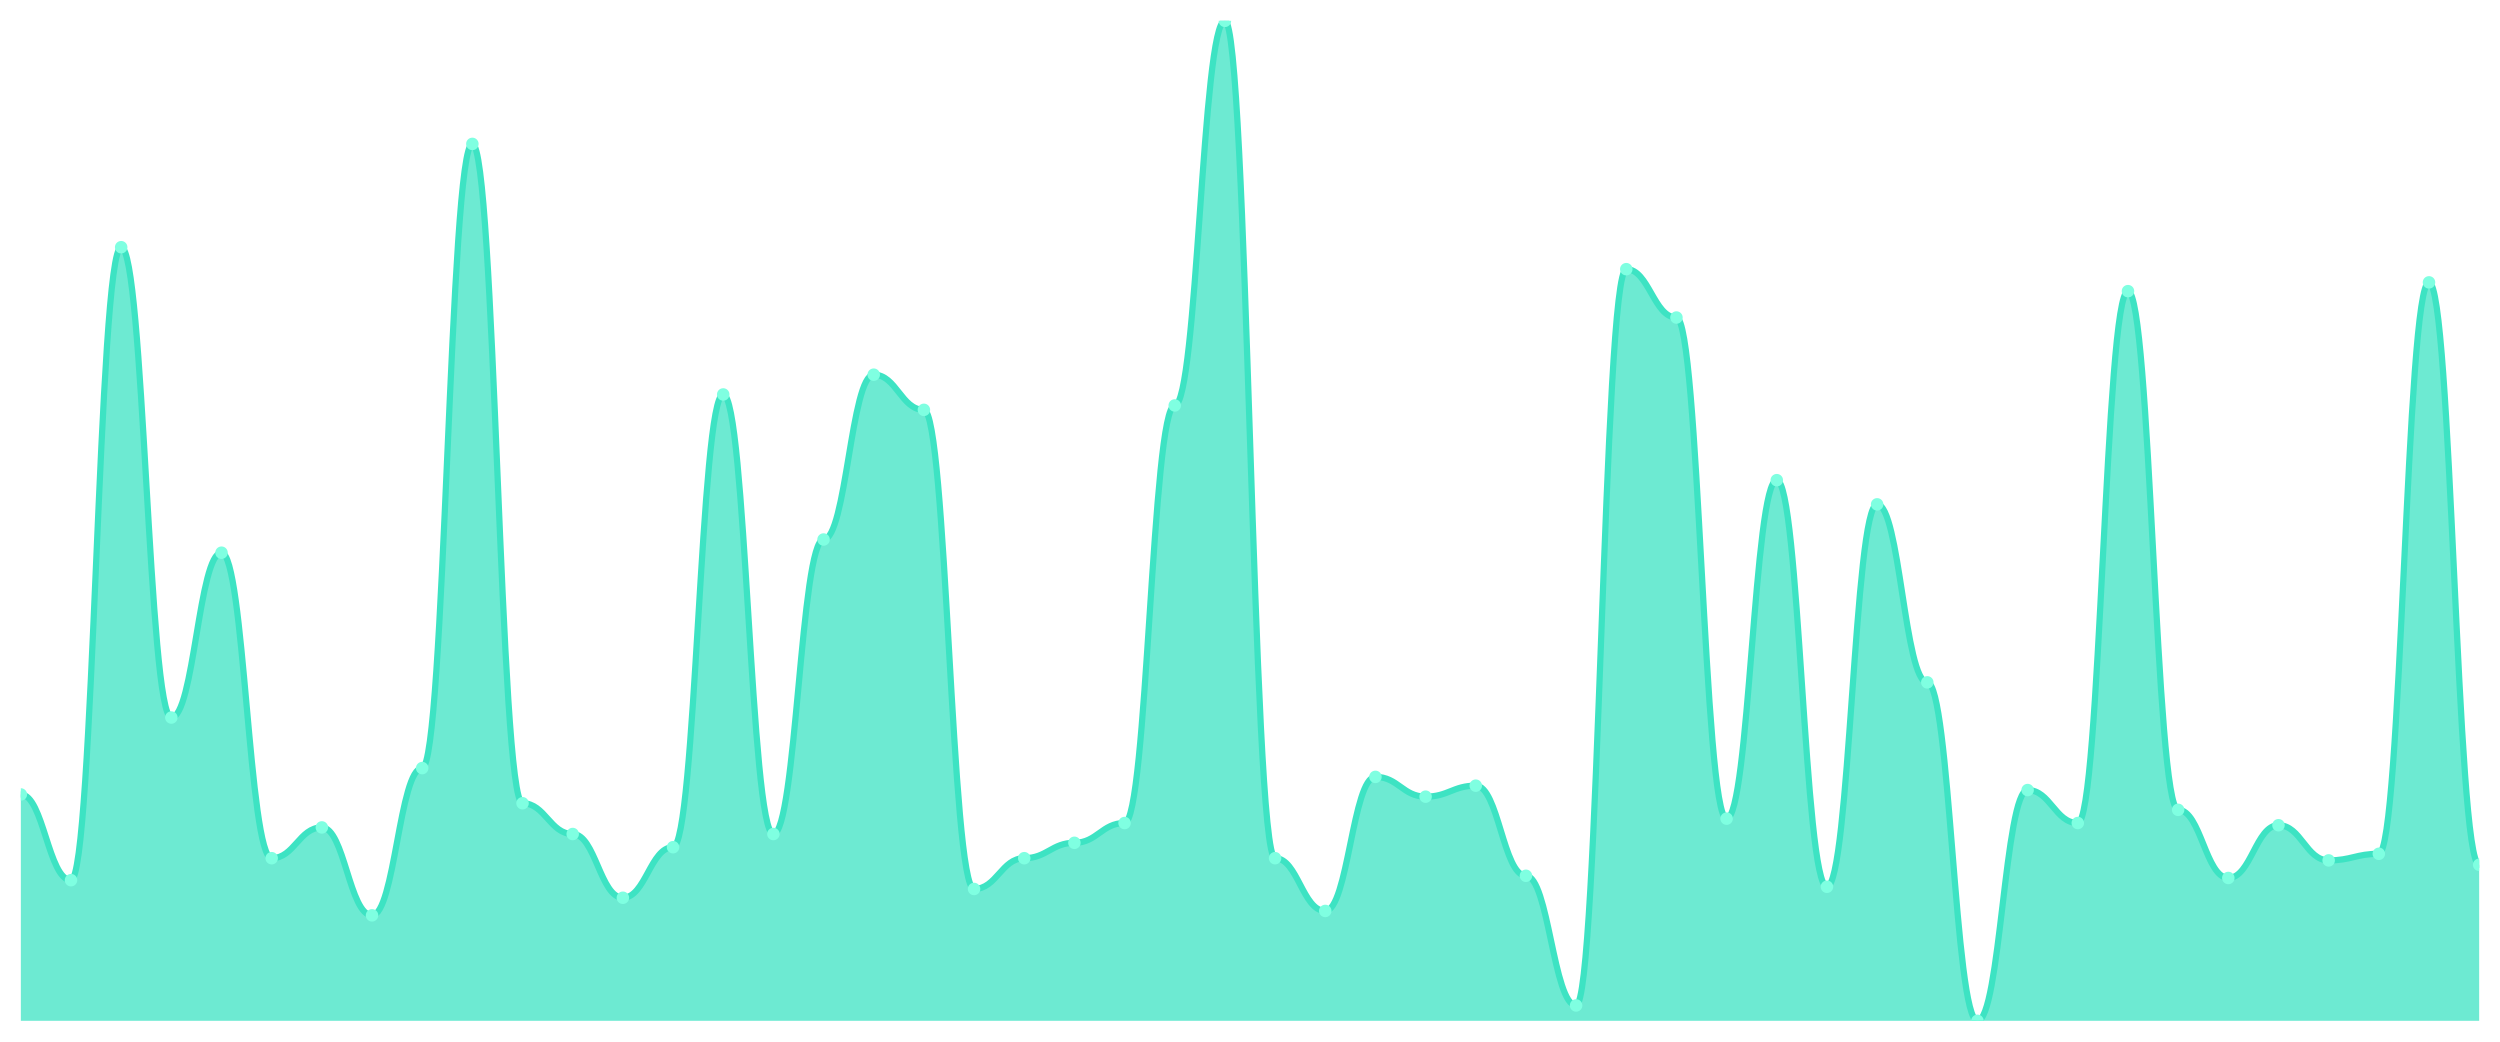
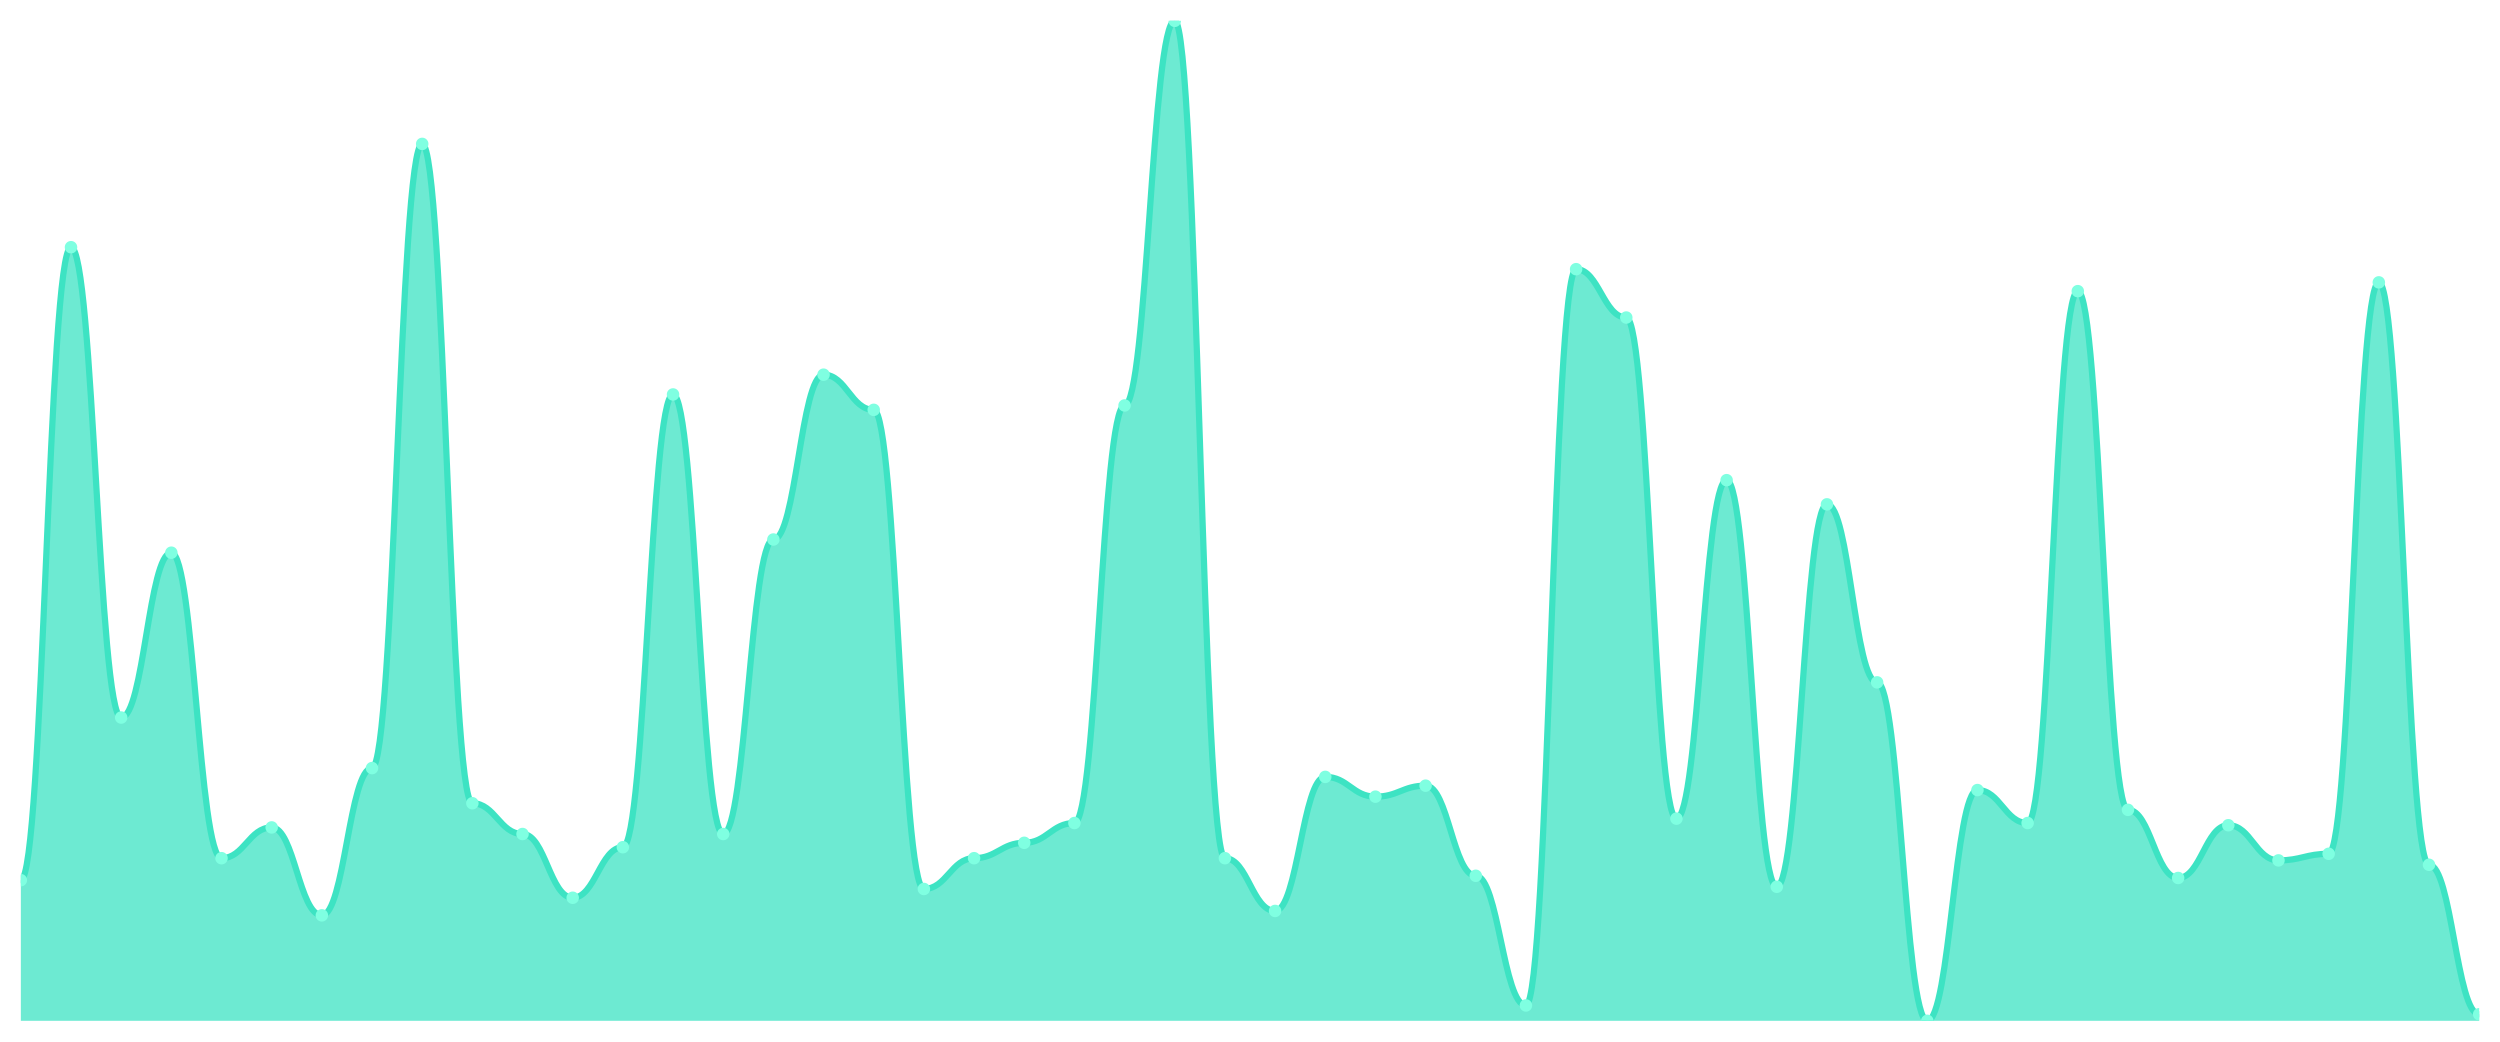
<svg xmlns="http://www.w3.org/2000/svg" viewBox="0 0 1200 500" width="1200" height="500">
  <defs>
    <clipPath id="c">
      <rect x="10" y="10" width="1180" height="480" />
    </clipPath>
  </defs>
  <rect width="1200" height="500" fill="none" />
  <g clip-path="url(#c)">
-     <path d="M 10,490 L 10,381.341 C 20.837,381.341 23.245,422.484 34.082,422.484 C 44.918,422.484 47.327,118.659 58.163,118.659 C 69,118.659 71.408,344.418 82.245,344.418 C 93.082,344.418 95.49,265.297 106.327,265.297 C 117.163,265.297 119.571,411.934 130.408,411.934 C 141.245,411.934 143.653,397.165 154.49,397.165 C 165.327,397.165 167.735,439.363 178.571,439.363 C 189.408,439.363 191.816,368.681 202.653,368.681 C 213.49,368.681 215.898,69.077 226.735,69.077 C 237.571,69.077 239.98,385.56 250.816,385.56 C 261.653,385.56 264.061,400.33 274.898,400.33 C 285.735,400.33 288.143,430.923 298.98,430.923 C 309.816,430.923 312.224,406.659 323.061,406.659 C 333.898,406.659 336.306,189.341 347.143,189.341 C 357.98,189.341 360.388,400.33 371.224,400.33 C 382.061,400.33 384.469,258.967 395.306,258.967 C 406.143,258.967 408.551,179.846 419.388,179.846 C 430.224,179.846 432.633,196.725 443.469,196.725 C 454.306,196.725 456.714,426.703 467.551,426.703 C 478.388,426.703 480.796,411.934 491.633,411.934 C 502.469,411.934 504.878,404.549 515.714,404.549 C 526.551,404.549 528.959,395.055 539.796,395.055 C 550.633,395.055 553.041,194.615 563.878,194.615 C 574.714,194.615 577.122,10 587.959,10 C 598.796,10 601.204,411.934 612.041,411.934 C 622.878,411.934 625.286,437.253 636.122,437.253 C 646.959,437.253 649.367,372.901 660.204,372.901 C 671.041,372.901 673.449,382.396 684.286,382.396 C 695.122,382.396 697.531,377.121 708.367,377.121 C 719.204,377.121 721.612,420.374 732.449,420.374 C 743.286,420.374 745.694,482.615 756.531,482.615 C 767.367,482.615 769.776,129.209 780.612,129.209 C 791.449,129.209 793.857,152.418 804.694,152.418 C 815.531,152.418 817.939,392.945 828.776,392.945 C 839.612,392.945 842.02,230.484 852.857,230.484 C 863.694,230.484 866.102,425.648 876.939,425.648 C 887.776,425.648 890.184,242.088 901.02,242.088 C 911.857,242.088 914.265,327.538 925.102,327.538 C 935.939,327.538 938.347,490 949.184,490 C 960.02,490 962.429,379.231 973.265,379.231 C 984.102,379.231 986.51,395.055 997.347,395.055 C 1008.184,395.055 1010.592,139.758 1021.429,139.758 C 1032.265,139.758 1034.673,388.725 1045.51,388.725 C 1056.347,388.725 1058.755,421.429 1069.592,421.429 C 1080.429,421.429 1082.837,396.11 1093.673,396.11 C 1104.51,396.11 1106.918,412.989 1117.755,412.989 C 1128.592,412.989 1131,409.824 1141.837,409.824 C 1152.673,409.824 1155.082,135.538 1165.918,135.538 C 1176.755,135.538 1179.163,415.099 1190,415.099 L 1190,490 Z" fill="rgba(61,227,195,0.75)" />
-     <path d="M 10,381.341 C 20.837,381.341 23.245,422.484 34.082,422.484 C 44.918,422.484 47.327,118.659 58.163,118.659 C 69,118.659 71.408,344.418 82.245,344.418 C 93.082,344.418 95.49,265.297 106.327,265.297 C 117.163,265.297 119.571,411.934 130.408,411.934 C 141.245,411.934 143.653,397.165 154.49,397.165 C 165.327,397.165 167.735,439.363 178.571,439.363 C 189.408,439.363 191.816,368.681 202.653,368.681 C 213.49,368.681 215.898,69.077 226.735,69.077 C 237.571,69.077 239.98,385.56 250.816,385.56 C 261.653,385.56 264.061,400.33 274.898,400.33 C 285.735,400.33 288.143,430.923 298.98,430.923 C 309.816,430.923 312.224,406.659 323.061,406.659 C 333.898,406.659 336.306,189.341 347.143,189.341 C 357.98,189.341 360.388,400.33 371.224,400.33 C 382.061,400.33 384.469,258.967 395.306,258.967 C 406.143,258.967 408.551,179.846 419.388,179.846 C 430.224,179.846 432.633,196.725 443.469,196.725 C 454.306,196.725 456.714,426.703 467.551,426.703 C 478.388,426.703 480.796,411.934 491.633,411.934 C 502.469,411.934 504.878,404.549 515.714,404.549 C 526.551,404.549 528.959,395.055 539.796,395.055 C 550.633,395.055 553.041,194.615 563.878,194.615 C 574.714,194.615 577.122,10 587.959,10 C 598.796,10 601.204,411.934 612.041,411.934 C 622.878,411.934 625.286,437.253 636.122,437.253 C 646.959,437.253 649.367,372.901 660.204,372.901 C 671.041,372.901 673.449,382.396 684.286,382.396 C 695.122,382.396 697.531,377.121 708.367,377.121 C 719.204,377.121 721.612,420.374 732.449,420.374 C 743.286,420.374 745.694,482.615 756.531,482.615 C 767.367,482.615 769.776,129.209 780.612,129.209 C 791.449,129.209 793.857,152.418 804.694,152.418 C 815.531,152.418 817.939,392.945 828.776,392.945 C 839.612,392.945 842.02,230.484 852.857,230.484 C 863.694,230.484 866.102,425.648 876.939,425.648 C 887.776,425.648 890.184,242.088 901.02,242.088 C 911.857,242.088 914.265,327.538 925.102,327.538 C 935.939,327.538 938.347,490 949.184,490 C 960.02,490 962.429,379.231 973.265,379.231 C 984.102,379.231 986.51,395.055 997.347,395.055 C 1008.184,395.055 1010.592,139.758 1021.429,139.758 C 1032.265,139.758 1034.673,388.725 1045.51,388.725 C 1056.347,388.725 1058.755,421.429 1069.592,421.429 C 1080.429,421.429 1082.837,396.11 1093.673,396.11 C 1104.51,396.11 1106.918,412.989 1117.755,412.989 C 1128.592,412.989 1131,409.824 1141.837,409.824 C 1152.673,409.824 1155.082,135.538 1165.918,135.538 C 1176.755,135.538 1179.163,415.099 1190,415.099" fill="none" stroke="#3de3c3" stroke-width="3" stroke-linecap="round" stroke-linejoin="round" />
-     <circle cx="10" cy="381.341" r="3" fill="#7fffe1" />
-     <circle cx="34.082" cy="422.484" r="3" fill="#7fffe1" />
-     <circle cx="58.163" cy="118.659" r="3" fill="#7fffe1" />
-     <circle cx="82.245" cy="344.418" r="3" fill="#7fffe1" />
-     <circle cx="106.327" cy="265.297" r="3" fill="#7fffe1" />
-     <circle cx="130.408" cy="411.934" r="3" fill="#7fffe1" />
-     <circle cx="154.49" cy="397.165" r="3" fill="#7fffe1" />
-     <circle cx="178.571" cy="439.363" r="3" fill="#7fffe1" />
-     <circle cx="202.653" cy="368.681" r="3" fill="#7fffe1" />
-     <circle cx="226.735" cy="69.077" r="3" fill="#7fffe1" />
-     <circle cx="250.816" cy="385.56" r="3" fill="#7fffe1" />
-     <circle cx="274.898" cy="400.33" r="3" fill="#7fffe1" />
-     <circle cx="298.98" cy="430.923" r="3" fill="#7fffe1" />
-     <circle cx="323.061" cy="406.659" r="3" fill="#7fffe1" />
-     <circle cx="347.143" cy="189.341" r="3" fill="#7fffe1" />
-     <circle cx="371.224" cy="400.33" r="3" fill="#7fffe1" />
-     <circle cx="395.306" cy="258.967" r="3" fill="#7fffe1" />
-     <circle cx="419.388" cy="179.846" r="3" fill="#7fffe1" />
-     <circle cx="443.469" cy="196.725" r="3" fill="#7fffe1" />
-     <circle cx="467.551" cy="426.703" r="3" fill="#7fffe1" />
-     <circle cx="491.633" cy="411.934" r="3" fill="#7fffe1" />
-     <circle cx="515.714" cy="404.549" r="3" fill="#7fffe1" />
-     <circle cx="539.796" cy="395.055" r="3" fill="#7fffe1" />
-     <circle cx="563.878" cy="194.615" r="3" fill="#7fffe1" />
-     <circle cx="587.959" cy="10" r="3" fill="#7fffe1" />
-     <circle cx="612.041" cy="411.934" r="3" fill="#7fffe1" />
-     <circle cx="636.122" cy="437.253" r="3" fill="#7fffe1" />
-     <circle cx="660.204" cy="372.901" r="3" fill="#7fffe1" />
-     <circle cx="684.286" cy="382.396" r="3" fill="#7fffe1" />
-     <circle cx="708.367" cy="377.121" r="3" fill="#7fffe1" />
-     <circle cx="732.449" cy="420.374" r="3" fill="#7fffe1" />
-     <circle cx="756.531" cy="482.615" r="3" fill="#7fffe1" />
-     <circle cx="780.612" cy="129.209" r="3" fill="#7fffe1" />
-     <circle cx="804.694" cy="152.418" r="3" fill="#7fffe1" />
-     <circle cx="828.776" cy="392.945" r="3" fill="#7fffe1" />
-     <circle cx="852.857" cy="230.484" r="3" fill="#7fffe1" />
-     <circle cx="876.939" cy="425.648" r="3" fill="#7fffe1" />
-     <circle cx="901.02" cy="242.088" r="3" fill="#7fffe1" />
-     <circle cx="925.102" cy="327.538" r="3" fill="#7fffe1" />
-     <circle cx="949.184" cy="490" r="3" fill="#7fffe1" />
-     <circle cx="973.265" cy="379.231" r="3" fill="#7fffe1" />
-     <circle cx="997.347" cy="395.055" r="3" fill="#7fffe1" />
-     <circle cx="1021.429" cy="139.758" r="3" fill="#7fffe1" />
-     <circle cx="1045.51" cy="388.725" r="3" fill="#7fffe1" />
-     <circle cx="1069.592" cy="421.429" r="3" fill="#7fffe1" />
-     <circle cx="1093.673" cy="396.11" r="3" fill="#7fffe1" />
-     <circle cx="1117.755" cy="412.989" r="3" fill="#7fffe1" />
-     <circle cx="1141.837" cy="409.824" r="3" fill="#7fffe1" />
-     <circle cx="1165.918" cy="135.538" r="3" fill="#7fffe1" />
-     <circle cx="1190" cy="415.099" r="3" fill="#7fffe1" />
+     <path d="M 10,490 L 10,422.484 C 20.837,422.484 23.245,118.659 34.082,118.659 C 44.918,118.659 47.327,344.418 58.163,344.418 C 69,344.418 71.408,265.297 82.245,265.297 C 93.082,265.297 95.49,411.934 106.327,411.934 C 117.163,411.934 119.571,397.165 130.408,397.165 C 141.245,397.165 143.653,439.363 154.49,439.363 C 165.327,439.363 167.735,368.681 178.571,368.681 C 189.408,368.681 191.816,69.077 202.653,69.077 C 213.49,69.077 215.898,385.56 226.735,385.56 C 237.571,385.56 239.98,400.33 250.816,400.33 C 261.653,400.33 264.061,430.923 274.898,430.923 C 285.735,430.923 288.143,406.659 298.98,406.659 C 309.816,406.659 312.224,189.341 323.061,189.341 C 333.898,189.341 336.306,400.33 347.143,400.33 C 357.98,400.33 360.388,258.967 371.224,258.967 C 382.061,258.967 384.469,179.846 395.306,179.846 C 406.143,179.846 408.551,196.725 419.388,196.725 C 430.224,196.725 432.633,426.703 443.469,426.703 C 454.306,426.703 456.714,411.934 467.551,411.934 C 478.388,411.934 480.796,404.549 491.633,404.549 C 502.469,404.549 504.878,395.055 515.714,395.055 C 526.551,395.055 528.959,194.615 539.796,194.615 C 550.633,194.615 553.041,10 563.878,10 C 574.714,10 577.122,411.934 587.959,411.934 C 598.796,411.934 601.204,437.253 612.041,437.253 C 622.878,437.253 625.286,372.901 636.122,372.901 C 646.959,372.901 649.367,382.396 660.204,382.396 C 671.041,382.396 673.449,377.121 684.286,377.121 C 695.122,377.121 697.531,420.374 708.367,420.374 C 719.204,420.374 721.612,482.615 732.449,482.615 C 743.286,482.615 745.694,129.209 756.531,129.209 C 767.367,129.209 769.776,152.418 780.612,152.418 C 791.449,152.418 793.857,392.945 804.694,392.945 C 815.531,392.945 817.939,230.484 828.776,230.484 C 839.612,230.484 842.02,425.648 852.857,425.648 C 863.694,425.648 866.102,242.088 876.939,242.088 C 887.776,242.088 890.184,327.538 901.02,327.538 C 911.857,327.538 914.265,490 925.102,490 C 935.939,490 938.347,379.231 949.184,379.231 C 960.02,379.231 962.429,395.055 973.265,395.055 C 984.102,395.055 986.51,139.758 997.347,139.758 C 1008.184,139.758 1010.592,388.725 1021.429,388.725 C 1032.265,388.725 1034.673,421.429 1045.51,421.429 C 1056.347,421.429 1058.755,396.11 1069.592,396.11 C 1080.429,396.11 1082.837,412.989 1093.673,412.989 C 1104.51,412.989 1106.918,409.824 1117.755,409.824 C 1128.592,409.824 1131,135.538 1141.837,135.538 C 1152.673,135.538 1155.082,415.099 1165.918,415.099 C 1176.755,415.099 1179.163,486.835 1190,486.835 L 1190,490 Z" fill="rgba(61,227,195,0.75)" />
+     <path d="M 10,422.484 C 20.837,422.484 23.245,118.659 34.082,118.659 C 44.918,118.659 47.327,344.418 58.163,344.418 C 69,344.418 71.408,265.297 82.245,265.297 C 93.082,265.297 95.49,411.934 106.327,411.934 C 117.163,411.934 119.571,397.165 130.408,397.165 C 141.245,397.165 143.653,439.363 154.49,439.363 C 165.327,439.363 167.735,368.681 178.571,368.681 C 189.408,368.681 191.816,69.077 202.653,69.077 C 213.49,69.077 215.898,385.56 226.735,385.56 C 237.571,385.56 239.98,400.33 250.816,400.33 C 261.653,400.33 264.061,430.923 274.898,430.923 C 285.735,430.923 288.143,406.659 298.98,406.659 C 309.816,406.659 312.224,189.341 323.061,189.341 C 333.898,189.341 336.306,400.33 347.143,400.33 C 357.98,400.33 360.388,258.967 371.224,258.967 C 382.061,258.967 384.469,179.846 395.306,179.846 C 406.143,179.846 408.551,196.725 419.388,196.725 C 430.224,196.725 432.633,426.703 443.469,426.703 C 454.306,426.703 456.714,411.934 467.551,411.934 C 478.388,411.934 480.796,404.549 491.633,404.549 C 502.469,404.549 504.878,395.055 515.714,395.055 C 526.551,395.055 528.959,194.615 539.796,194.615 C 550.633,194.615 553.041,10 563.878,10 C 574.714,10 577.122,411.934 587.959,411.934 C 598.796,411.934 601.204,437.253 612.041,437.253 C 622.878,437.253 625.286,372.901 636.122,372.901 C 646.959,372.901 649.367,382.396 660.204,382.396 C 671.041,382.396 673.449,377.121 684.286,377.121 C 695.122,377.121 697.531,420.374 708.367,420.374 C 719.204,420.374 721.612,482.615 732.449,482.615 C 743.286,482.615 745.694,129.209 756.531,129.209 C 767.367,129.209 769.776,152.418 780.612,152.418 C 791.449,152.418 793.857,392.945 804.694,392.945 C 815.531,392.945 817.939,230.484 828.776,230.484 C 839.612,230.484 842.02,425.648 852.857,425.648 C 863.694,425.648 866.102,242.088 876.939,242.088 C 887.776,242.088 890.184,327.538 901.02,327.538 C 911.857,327.538 914.265,490 925.102,490 C 935.939,490 938.347,379.231 949.184,379.231 C 960.02,379.231 962.429,395.055 973.265,395.055 C 984.102,395.055 986.51,139.758 997.347,139.758 C 1008.184,139.758 1010.592,388.725 1021.429,388.725 C 1032.265,388.725 1034.673,421.429 1045.51,421.429 C 1056.347,421.429 1058.755,396.11 1069.592,396.11 C 1080.429,396.11 1082.837,412.989 1093.673,412.989 C 1104.51,412.989 1106.918,409.824 1117.755,409.824 C 1128.592,409.824 1131,135.538 1141.837,135.538 C 1152.673,135.538 1155.082,415.099 1165.918,415.099 C 1176.755,415.099 1179.163,486.835 1190,486.835" fill="none" stroke="#3de3c3" stroke-width="3" stroke-linecap="round" stroke-linejoin="round" />
+     <circle cx="10" cy="422.484" r="3" fill="#7fffe1" />
+     <circle cx="34.082" cy="118.659" r="3" fill="#7fffe1" />
+     <circle cx="58.163" cy="344.418" r="3" fill="#7fffe1" />
+     <circle cx="82.245" cy="265.297" r="3" fill="#7fffe1" />
+     <circle cx="106.327" cy="411.934" r="3" fill="#7fffe1" />
+     <circle cx="130.408" cy="397.165" r="3" fill="#7fffe1" />
+     <circle cx="154.49" cy="439.363" r="3" fill="#7fffe1" />
+     <circle cx="178.571" cy="368.681" r="3" fill="#7fffe1" />
+     <circle cx="202.653" cy="69.077" r="3" fill="#7fffe1" />
+     <circle cx="226.735" cy="385.56" r="3" fill="#7fffe1" />
+     <circle cx="250.816" cy="400.33" r="3" fill="#7fffe1" />
+     <circle cx="274.898" cy="430.923" r="3" fill="#7fffe1" />
+     <circle cx="298.98" cy="406.659" r="3" fill="#7fffe1" />
+     <circle cx="323.061" cy="189.341" r="3" fill="#7fffe1" />
+     <circle cx="347.143" cy="400.33" r="3" fill="#7fffe1" />
+     <circle cx="371.224" cy="258.967" r="3" fill="#7fffe1" />
+     <circle cx="395.306" cy="179.846" r="3" fill="#7fffe1" />
+     <circle cx="419.388" cy="196.725" r="3" fill="#7fffe1" />
+     <circle cx="443.469" cy="426.703" r="3" fill="#7fffe1" />
+     <circle cx="467.551" cy="411.934" r="3" fill="#7fffe1" />
+     <circle cx="491.633" cy="404.549" r="3" fill="#7fffe1" />
+     <circle cx="515.714" cy="395.055" r="3" fill="#7fffe1" />
+     <circle cx="539.796" cy="194.615" r="3" fill="#7fffe1" />
+     <circle cx="563.878" cy="10" r="3" fill="#7fffe1" />
+     <circle cx="587.959" cy="411.934" r="3" fill="#7fffe1" />
+     <circle cx="612.041" cy="437.253" r="3" fill="#7fffe1" />
+     <circle cx="636.122" cy="372.901" r="3" fill="#7fffe1" />
+     <circle cx="660.204" cy="382.396" r="3" fill="#7fffe1" />
+     <circle cx="684.286" cy="377.121" r="3" fill="#7fffe1" />
+     <circle cx="708.367" cy="420.374" r="3" fill="#7fffe1" />
+     <circle cx="732.449" cy="482.615" r="3" fill="#7fffe1" />
+     <circle cx="756.531" cy="129.209" r="3" fill="#7fffe1" />
+     <circle cx="780.612" cy="152.418" r="3" fill="#7fffe1" />
+     <circle cx="804.694" cy="392.945" r="3" fill="#7fffe1" />
+     <circle cx="828.776" cy="230.484" r="3" fill="#7fffe1" />
+     <circle cx="852.857" cy="425.648" r="3" fill="#7fffe1" />
+     <circle cx="876.939" cy="242.088" r="3" fill="#7fffe1" />
+     <circle cx="901.02" cy="327.538" r="3" fill="#7fffe1" />
+     <circle cx="925.102" cy="490" r="3" fill="#7fffe1" />
+     <circle cx="949.184" cy="379.231" r="3" fill="#7fffe1" />
+     <circle cx="973.265" cy="395.055" r="3" fill="#7fffe1" />
+     <circle cx="997.347" cy="139.758" r="3" fill="#7fffe1" />
+     <circle cx="1021.429" cy="388.725" r="3" fill="#7fffe1" />
+     <circle cx="1045.51" cy="421.429" r="3" fill="#7fffe1" />
+     <circle cx="1069.592" cy="396.11" r="3" fill="#7fffe1" />
+     <circle cx="1093.673" cy="412.989" r="3" fill="#7fffe1" />
+     <circle cx="1117.755" cy="409.824" r="3" fill="#7fffe1" />
+     <circle cx="1141.837" cy="135.538" r="3" fill="#7fffe1" />
+     <circle cx="1165.918" cy="415.099" r="3" fill="#7fffe1" />
+     <circle cx="1190" cy="486.835" r="3" fill="#7fffe1" />
  </g>
</svg>
